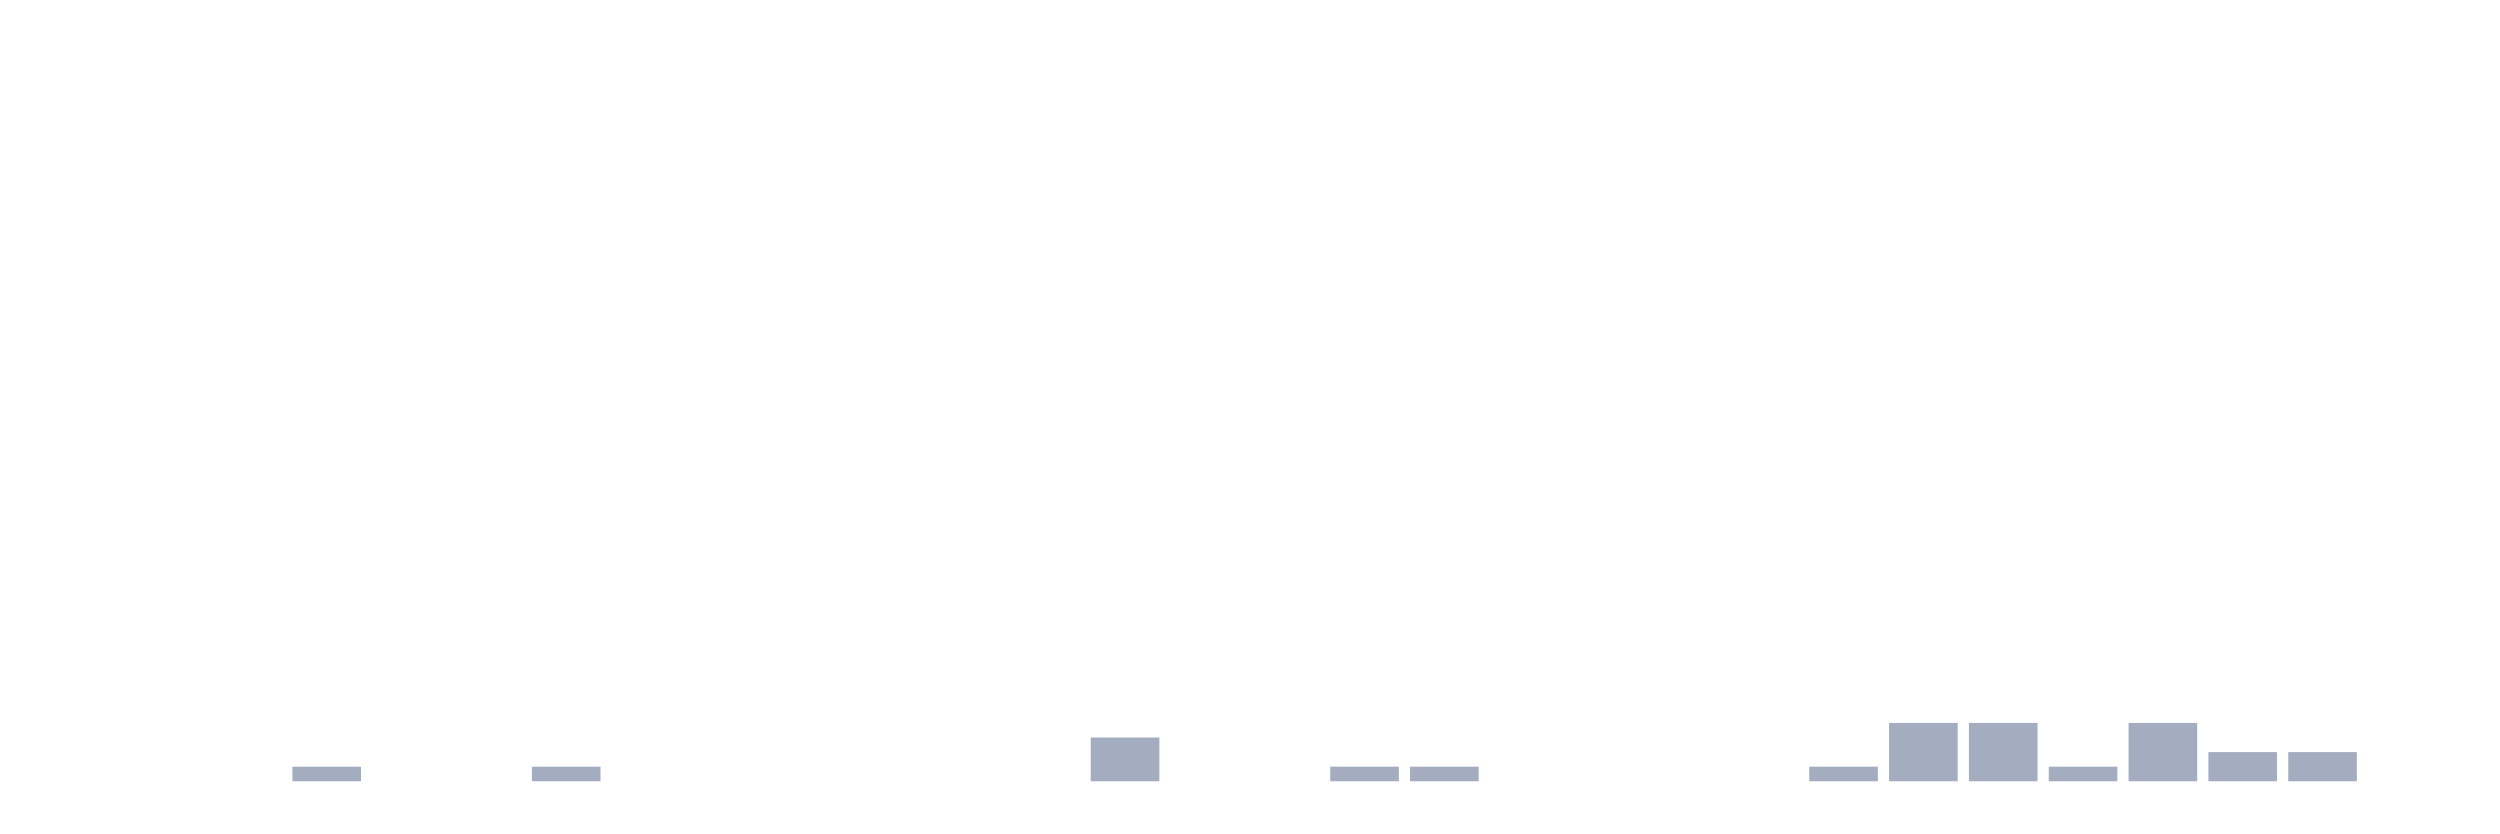
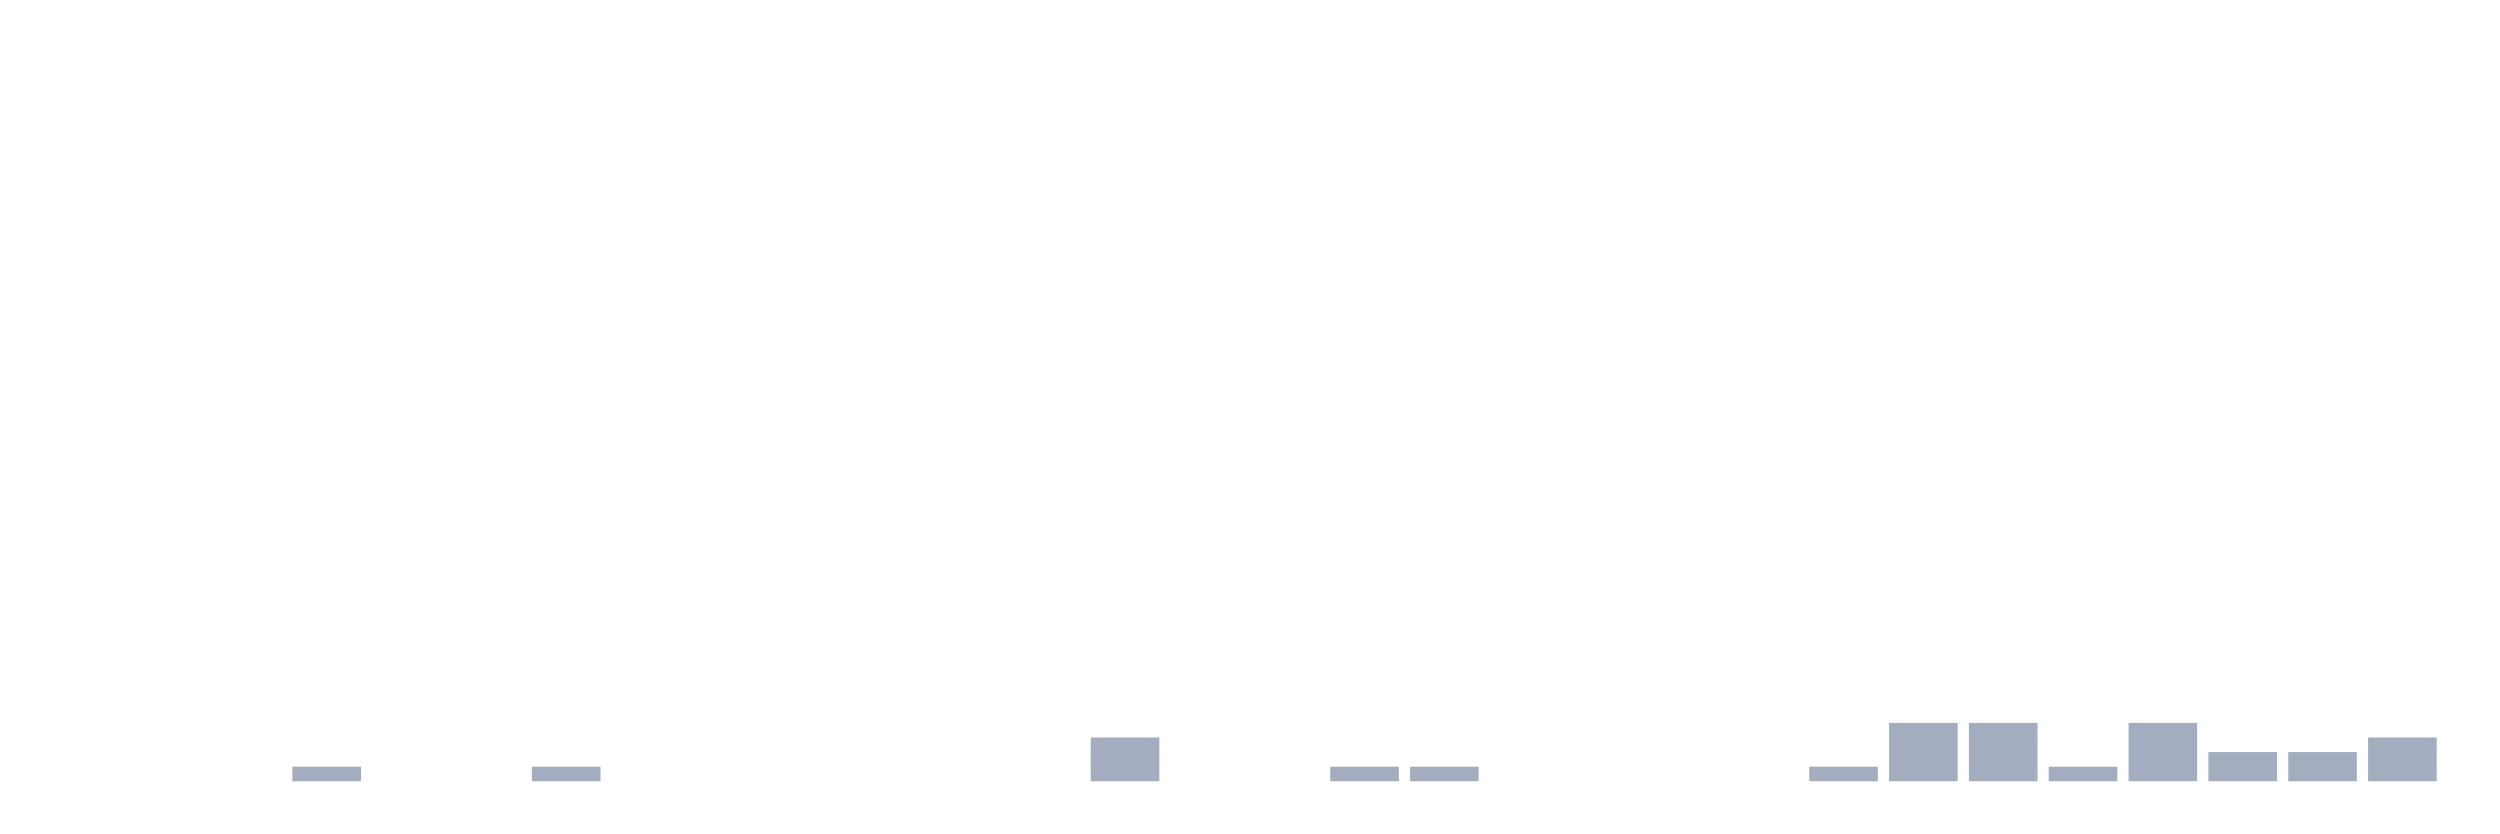
<svg xmlns="http://www.w3.org/2000/svg" viewBox="0 0 480 160">
  <g transform="translate(10,10)">
    <rect class="bar" x="0.153" width="13.175" y="140" height="0" fill="rgb(164,173,192)" />
    <rect class="bar" x="15.482" width="13.175" y="140" height="0" fill="rgb(164,173,192)" />
    <rect class="bar" x="30.81" width="13.175" y="140" height="0" fill="rgb(164,173,192)" />
    <rect class="bar" x="46.138" width="13.175" y="137.2" height="2.8" fill="rgb(164,173,192)" />
    <rect class="bar" x="61.466" width="13.175" y="140" height="0" fill="rgb(164,173,192)" />
    <rect class="bar" x="76.794" width="13.175" y="140" height="0" fill="rgb(164,173,192)" />
    <rect class="bar" x="92.123" width="13.175" y="137.2" height="2.8" fill="rgb(164,173,192)" />
    <rect class="bar" x="107.451" width="13.175" y="140" height="0" fill="rgb(164,173,192)" />
    <rect class="bar" x="122.779" width="13.175" y="140" height="0" fill="rgb(164,173,192)" />
    <rect class="bar" x="138.107" width="13.175" y="140" height="0" fill="rgb(164,173,192)" />
    <rect class="bar" x="153.436" width="13.175" y="140" height="0" fill="rgb(164,173,192)" />
    <rect class="bar" x="168.764" width="13.175" y="140" height="0" fill="rgb(164,173,192)" />
    <rect class="bar" x="184.092" width="13.175" y="140" height="0" fill="rgb(164,173,192)" />
    <rect class="bar" x="199.42" width="13.175" y="131.6" height="8.4" fill="rgb(164,173,192)" />
    <rect class="bar" x="214.748" width="13.175" y="140" height="0" fill="rgb(164,173,192)" />
    <rect class="bar" x="230.077" width="13.175" y="140" height="0" fill="rgb(164,173,192)" />
    <rect class="bar" x="245.405" width="13.175" y="137.2" height="2.8" fill="rgb(164,173,192)" />
    <rect class="bar" x="260.733" width="13.175" y="137.2" height="2.8" fill="rgb(164,173,192)" />
    <rect class="bar" x="276.061" width="13.175" y="140" height="0" fill="rgb(164,173,192)" />
    <rect class="bar" x="291.39" width="13.175" y="140" height="0" fill="rgb(164,173,192)" />
    <rect class="bar" x="306.718" width="13.175" y="140" height="0" fill="rgb(164,173,192)" />
    <rect class="bar" x="322.046" width="13.175" y="140" height="0" fill="rgb(164,173,192)" />
    <rect class="bar" x="337.374" width="13.175" y="137.2" height="2.8" fill="rgb(164,173,192)" />
    <rect class="bar" x="352.702" width="13.175" y="128.8" height="11.2" fill="rgb(164,173,192)" />
    <rect class="bar" x="368.031" width="13.175" y="128.8" height="11.2" fill="rgb(164,173,192)" />
    <rect class="bar" x="383.359" width="13.175" y="137.2" height="2.8" fill="rgb(164,173,192)" />
    <rect class="bar" x="398.687" width="13.175" y="128.8" height="11.2" fill="rgb(164,173,192)" />
    <rect class="bar" x="414.015" width="13.175" y="134.4" height="5.6" fill="rgb(164,173,192)" />
    <rect class="bar" x="429.344" width="13.175" y="134.4" height="5.6" fill="rgb(164,173,192)" />
-     <rect class="bar" x="444.672" width="13.175" y="140" height="0" fill="rgb(164,173,192)" />
+     <rect class="bar" x="444.672" width="13.175" y="131.6" height="8.4" fill="rgb(164,173,192)" />
  </g>
</svg>
